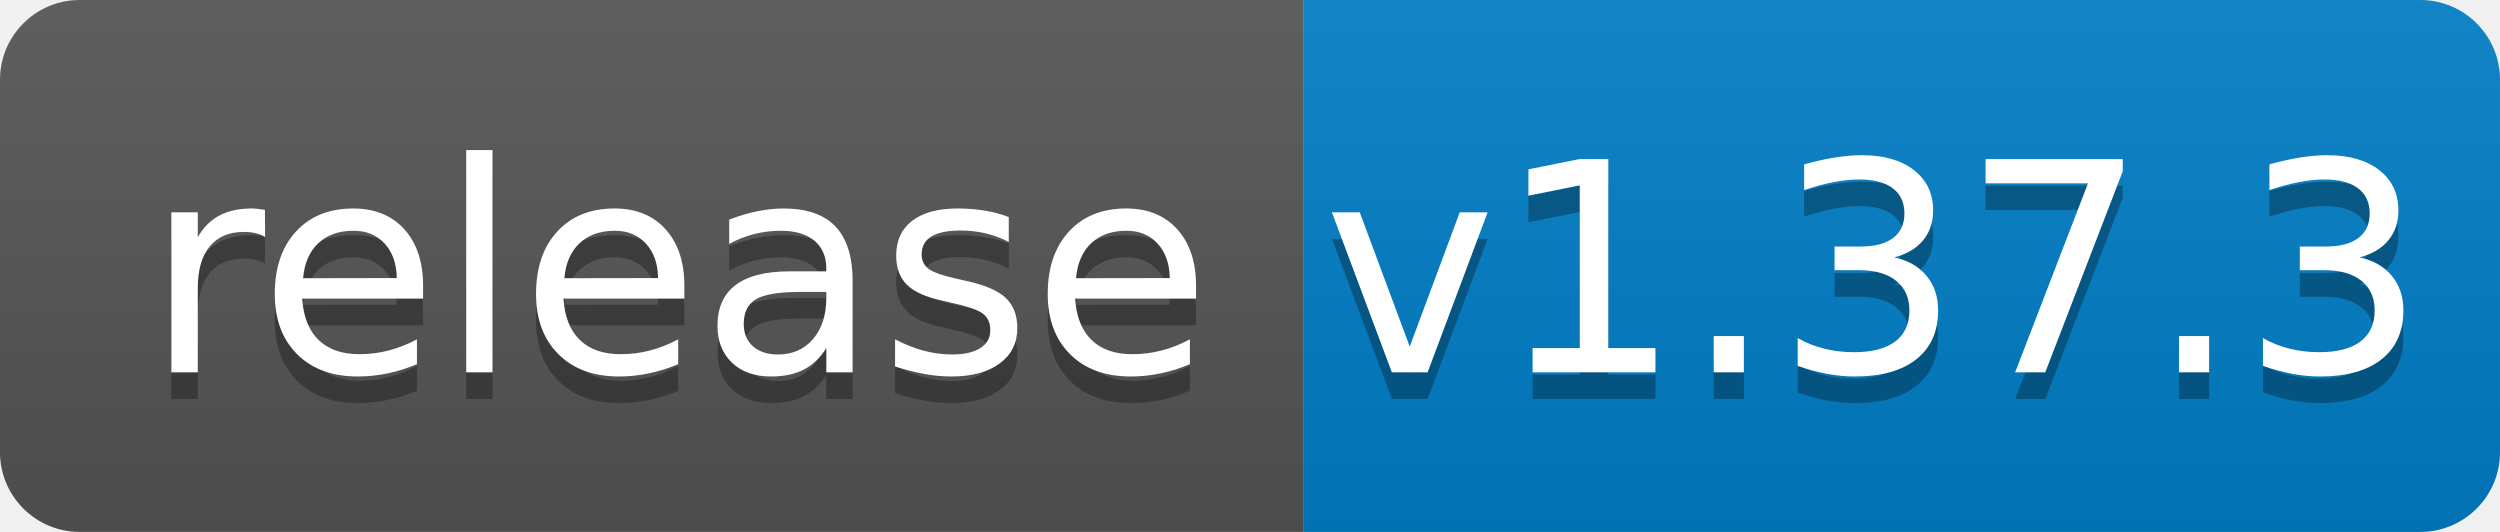
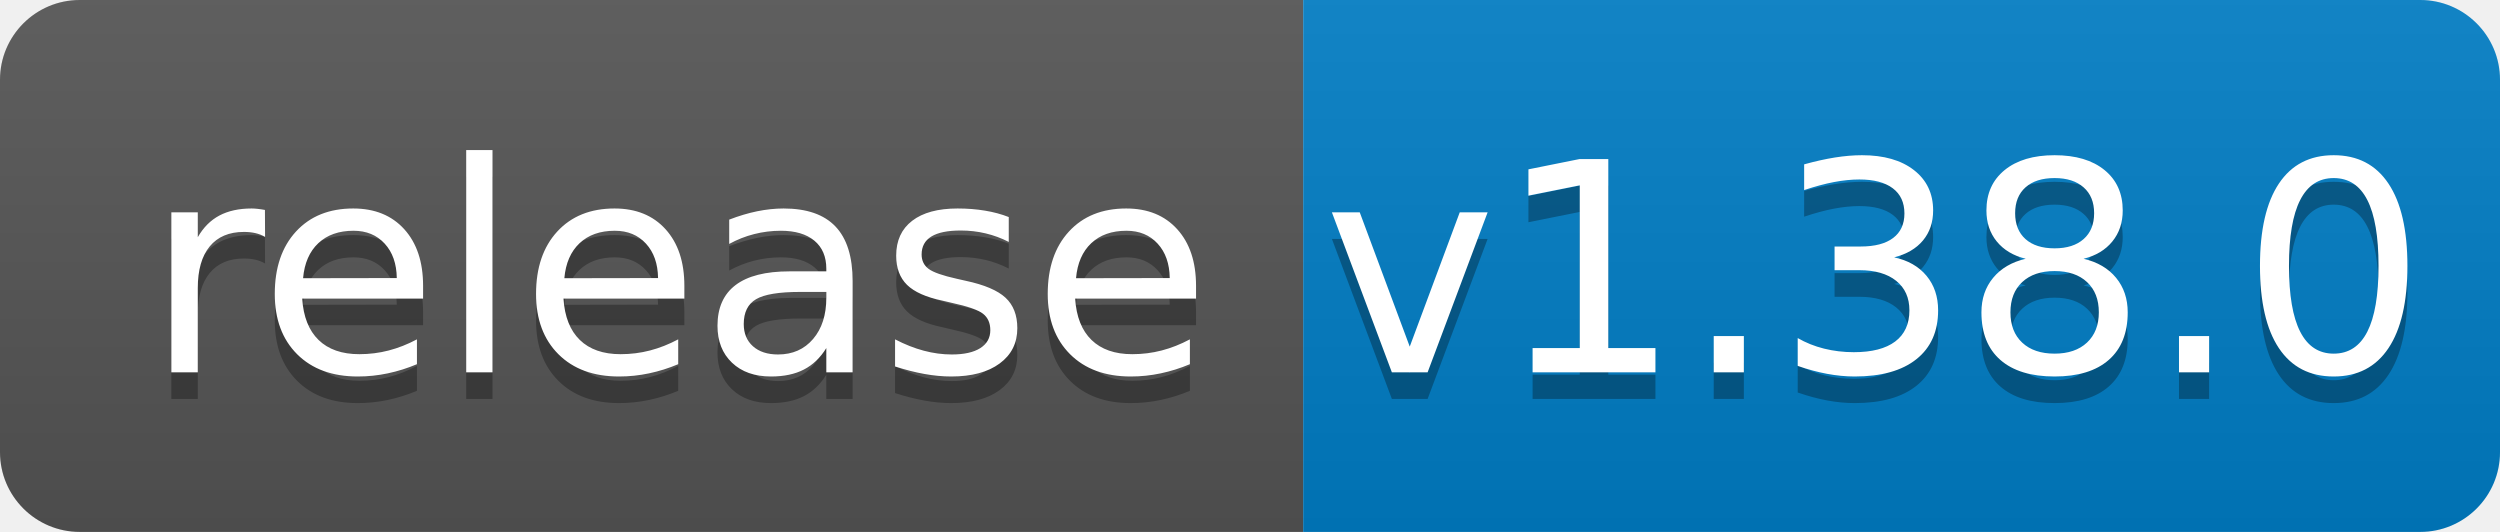
<svg xmlns="http://www.w3.org/2000/svg" width="94" height="20">
  <linearGradient id="b" x2="0" y2="100%">
    <stop offset="0" stop-color="#bbb" stop-opacity=".1" />
    <stop offset="1" stop-opacity=".1" />
  </linearGradient>
  <clipPath id="a">
    <rect width="94" height="20" rx="3" fill="#fff" />
  </clipPath>
  <g clip-path="url(#a)">
    <path fill="#555" d="M0 0h49v20H0z" />
    <path fill="#007ec6" d="M49 0h45v20H49z" />
    <path fill="url(#b)" d="M0 0h94v20H0z" />
  </g>
  <g fill="#fff" text-anchor="middle" font-family="DejaVu Sans,Verdana,Geneva,sans-serif" font-size="110">
    <text x="255" y="150" fill="#010101" fill-opacity=".3" transform="scale(.1)" textLength="390">release</text>
    <text x="255" y="140" transform="scale(.1)" textLength="390">release</text>
-     <text x="705" y="150" fill="#010101" fill-opacity=".3" transform="scale(.1)" textLength="350">v1.37.3</text>
-     <text x="705" y="140" transform="scale(.1)" textLength="350">v1.37.3</text>
+     <text x="705" y="150" fill="#010101" fill-opacity=".3" transform="scale(.1)" textLength="350">v1.38.0</text>
+     <text x="705" y="140" transform="scale(.1)" textLength="350">v1.38.0</text>
  </g>
</svg>
